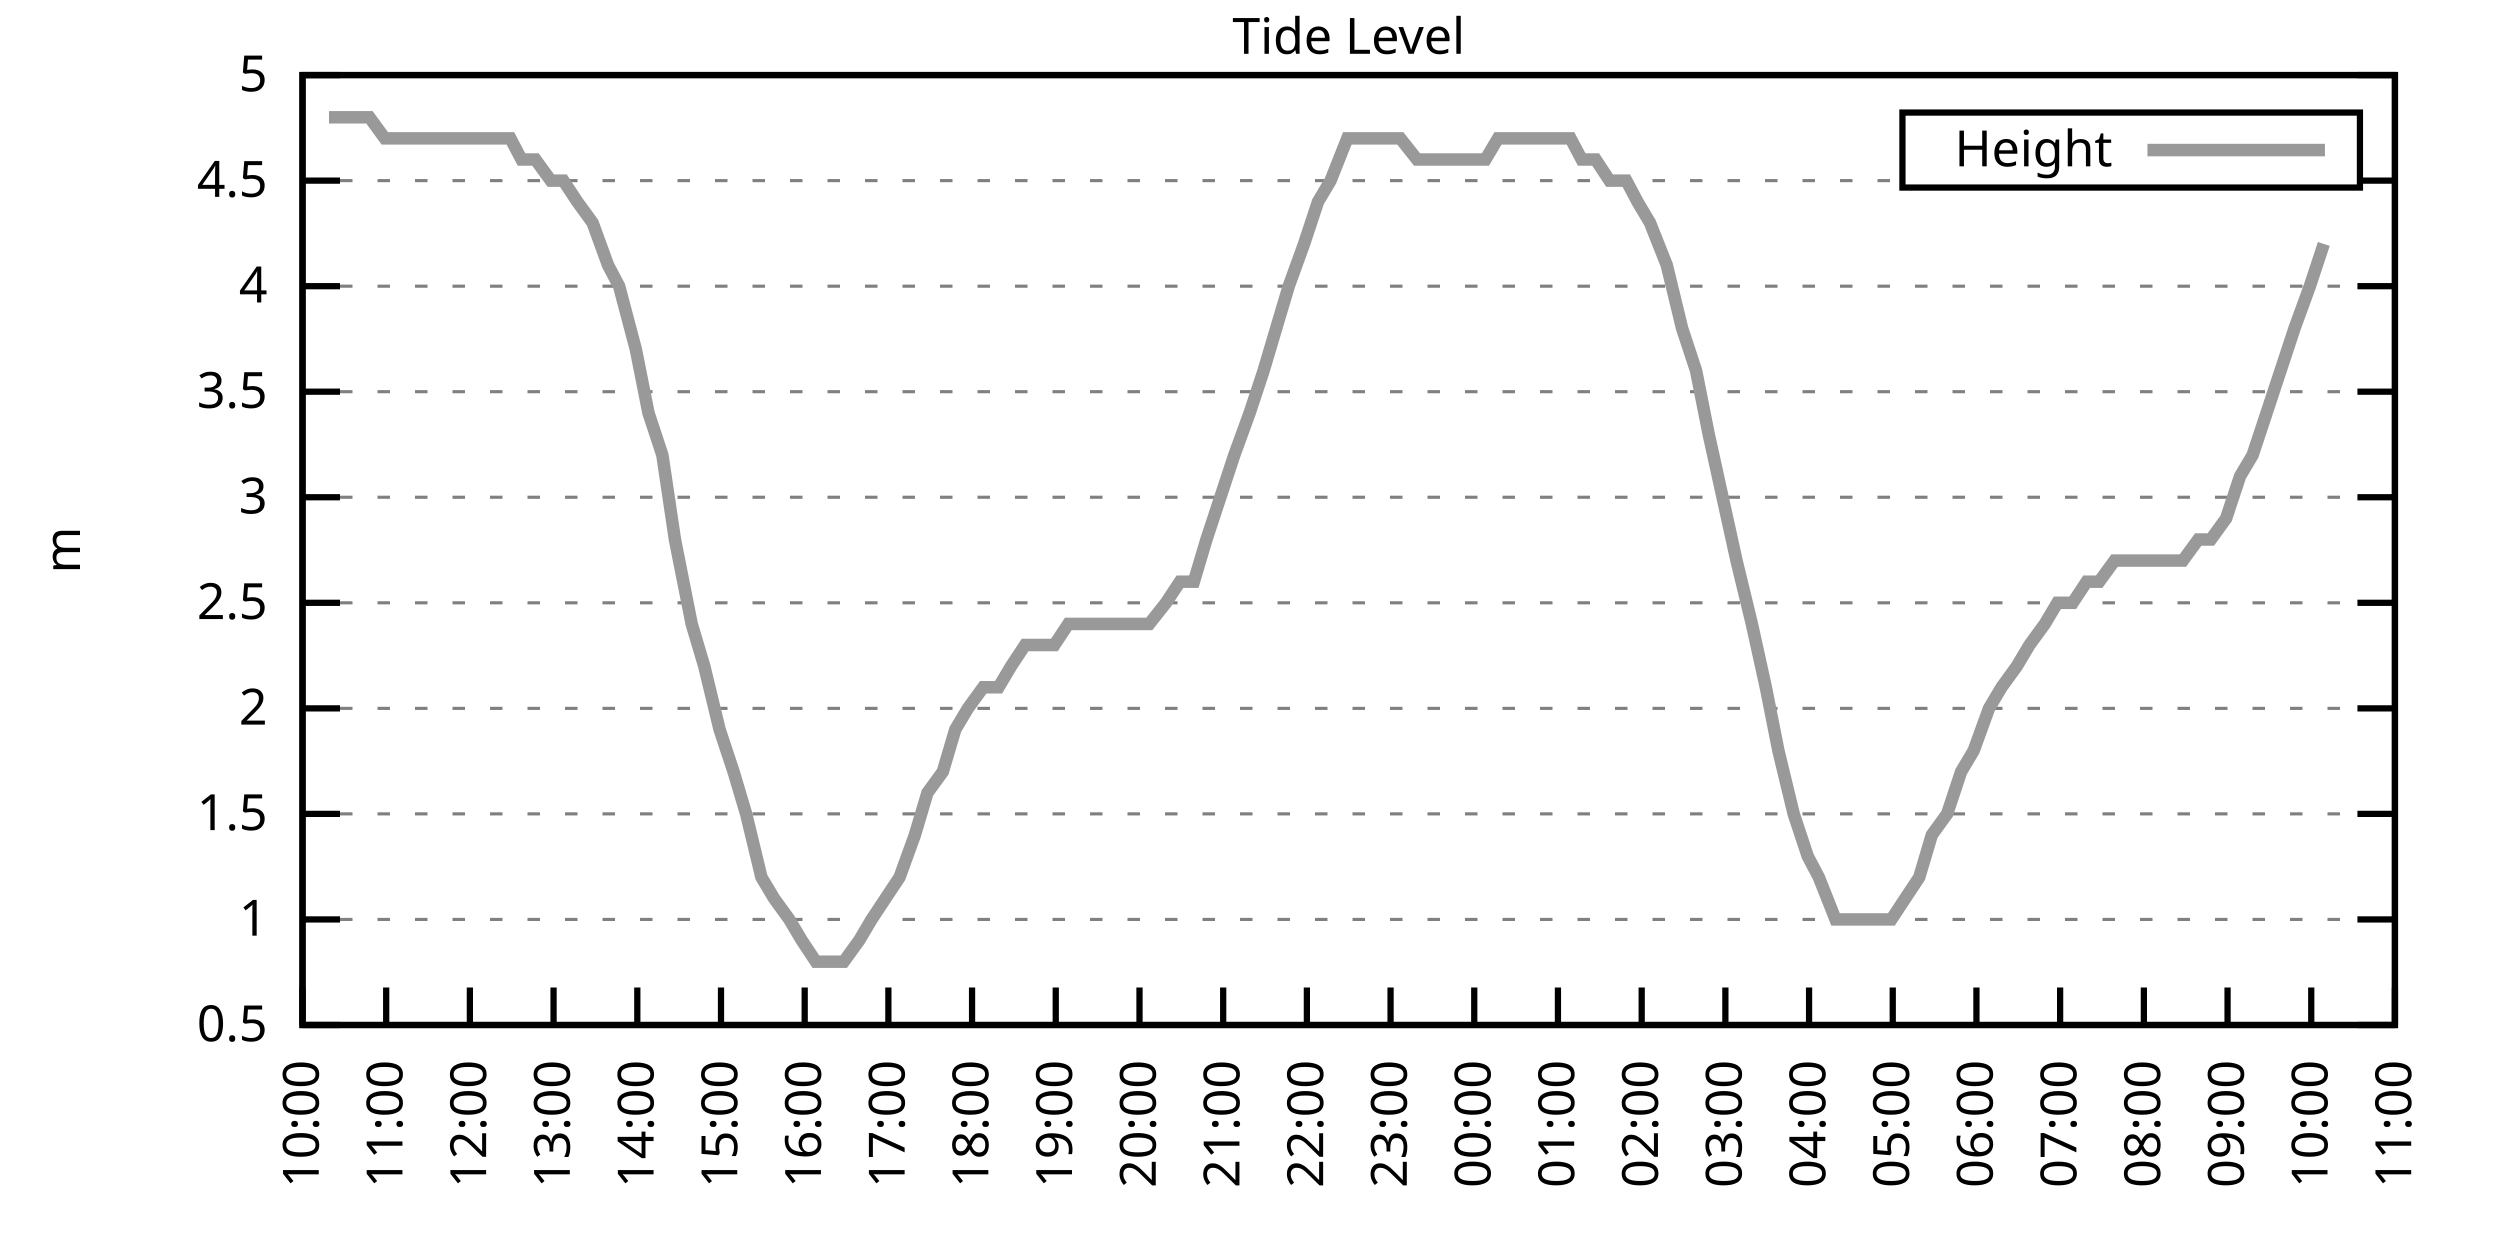
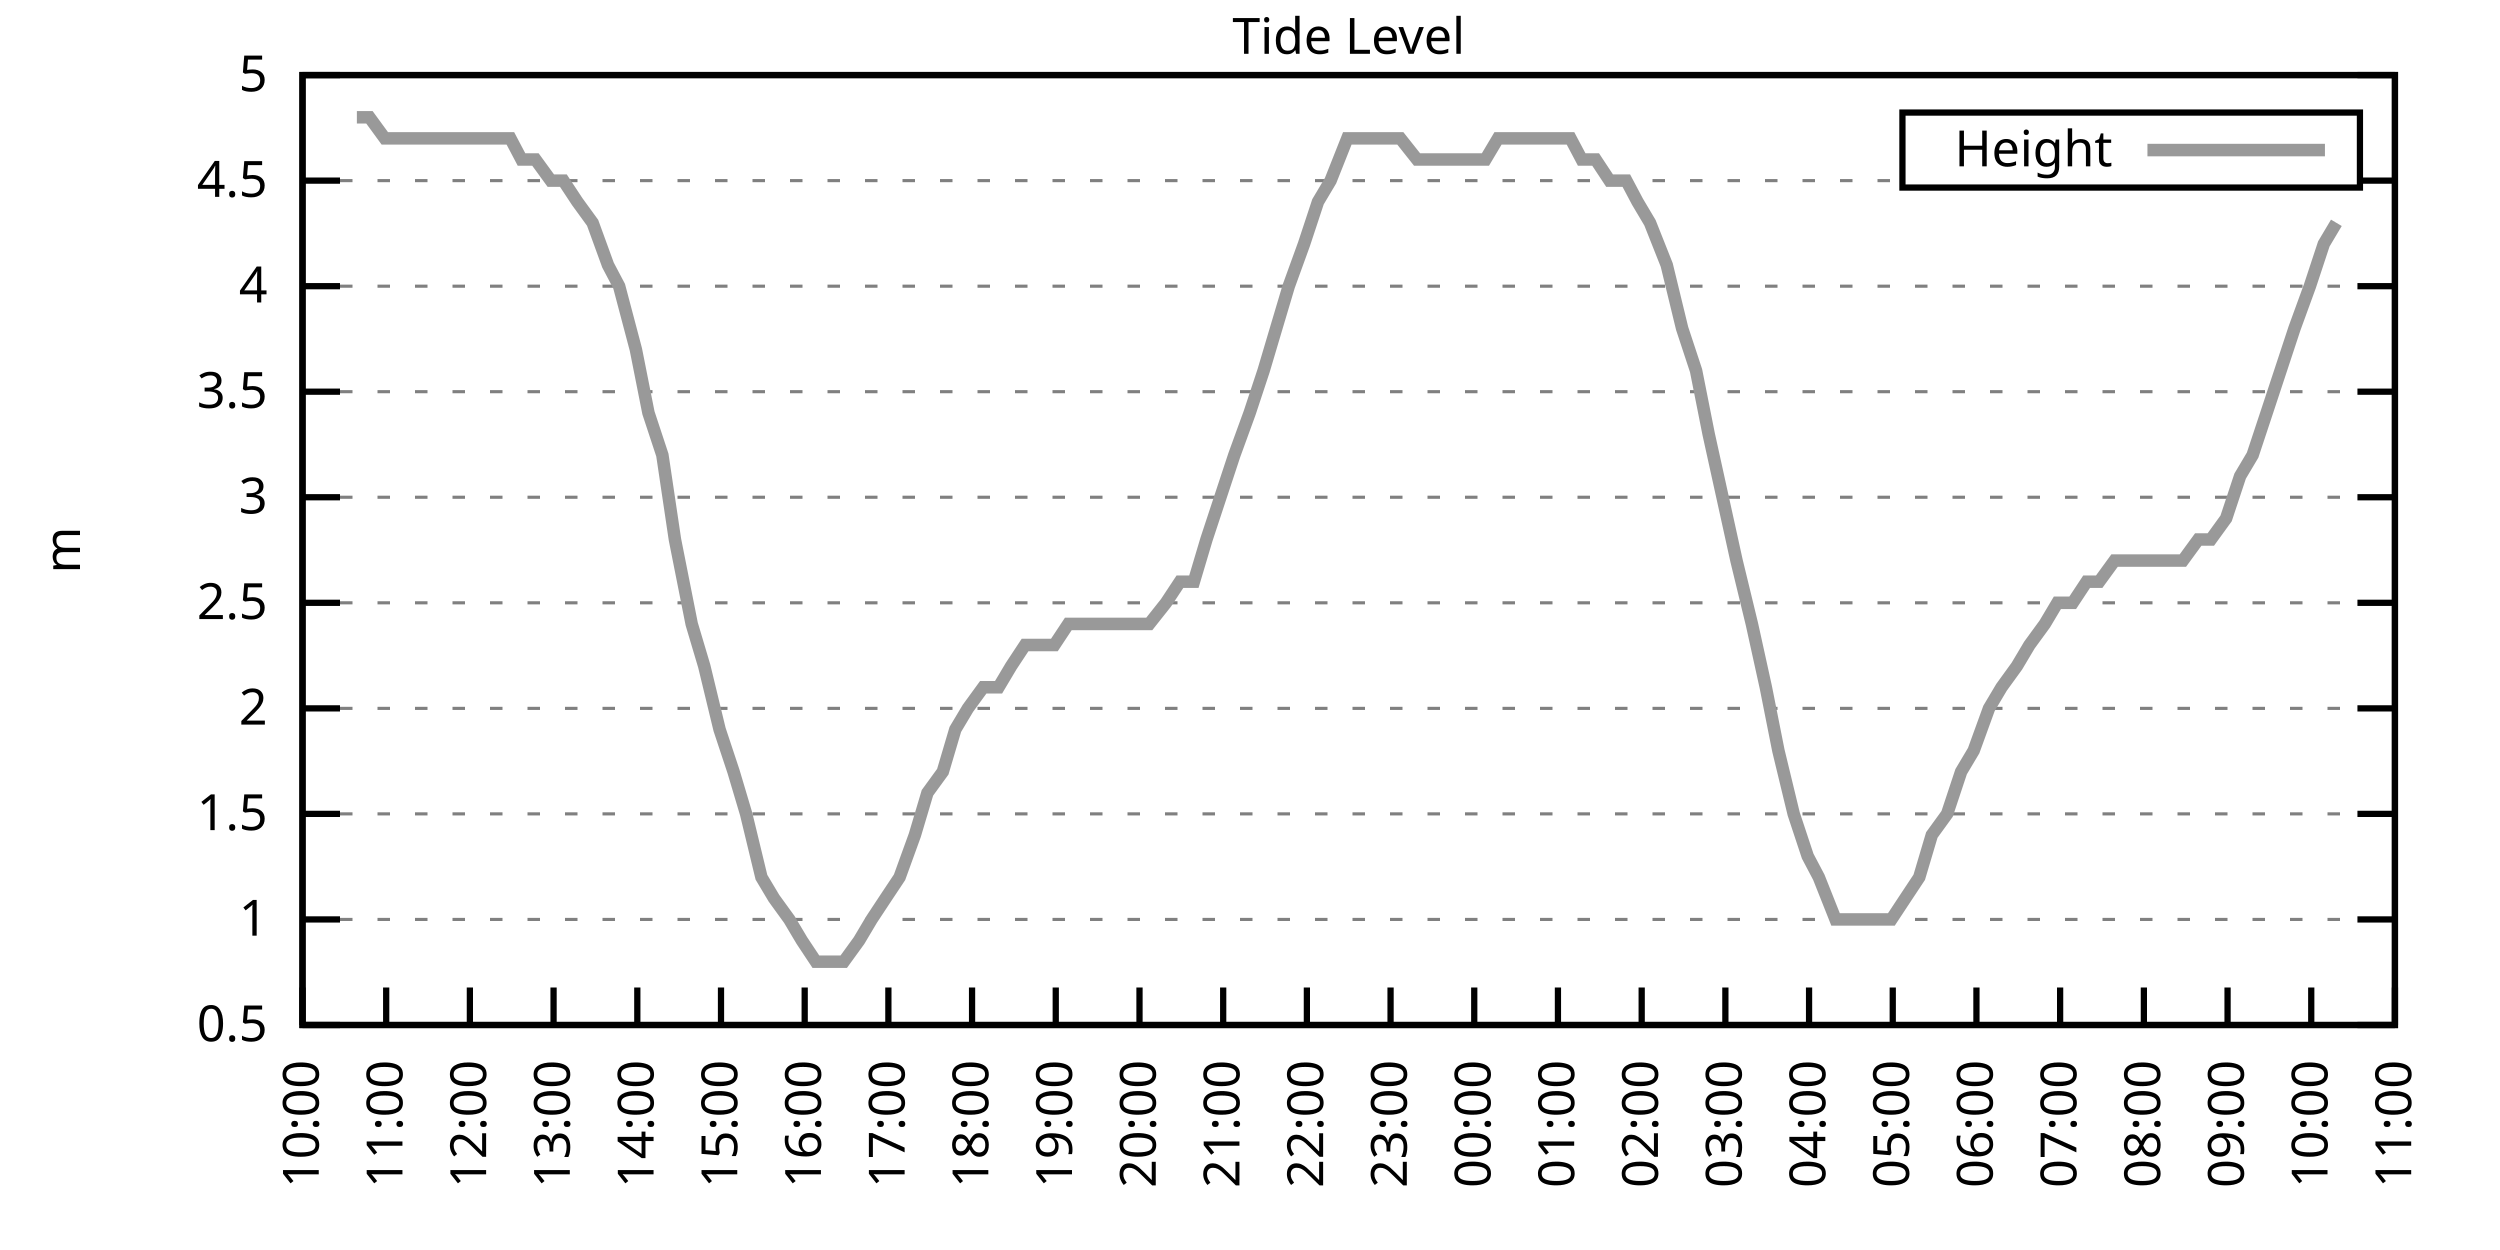
<svg xmlns="http://www.w3.org/2000/svg" xmlns:xlink="http://www.w3.org/1999/xlink" width="400" height="200" viewBox="0 0 400 200">
  <g id="gnuplot_canvas">
    <rect x="0" y="0" width="400" height="200" fill="none" />
    <defs>
      <circle id="gpDot" r="0.5" stroke-width="0.5" stroke="currentColor" />
      <path id="gpPt0" stroke-width="0.333" stroke="currentColor" d="M-1,0 h2 M0,-1 v2" />
      <path id="gpPt1" stroke-width="0.333" stroke="currentColor" d="M-1,-1 L1,1 M1,-1 L-1,1" />
      <path id="gpPt2" stroke-width="0.333" stroke="currentColor" d="M-1,0 L1,0 M0,-1 L0,1 M-1,-1 L1,1 M-1,1 L1,-1" />
      <rect id="gpPt3" stroke-width="0.333" stroke="currentColor" x="-1" y="-1" width="2" height="2" />
      <rect id="gpPt4" stroke-width="0.333" stroke="currentColor" fill="currentColor" x="-1" y="-1" width="2" height="2" />
      <circle id="gpPt5" stroke-width="0.333" stroke="currentColor" cx="0" cy="0" r="1" />
      <use xlink:href="#gpPt5" id="gpPt6" fill="currentColor" stroke="none" />
      <path id="gpPt7" stroke-width="0.333" stroke="currentColor" d="M0,-1.33 L-1.33,0.67 L1.33,0.67 z" />
      <use xlink:href="#gpPt7" id="gpPt8" fill="currentColor" stroke="none" />
      <use xlink:href="#gpPt7" id="gpPt9" stroke="currentColor" transform="rotate(180)" />
      <use xlink:href="#gpPt9" id="gpPt10" fill="currentColor" stroke="none" />
      <use xlink:href="#gpPt3" id="gpPt11" stroke="currentColor" transform="rotate(45)" />
      <use xlink:href="#gpPt11" id="gpPt12" fill="currentColor" stroke="none" />
      <path id="gpPt13" stroke-width="0.333" stroke="currentColor" d="M0,1.330 L1.265,0.411 L0.782,-1.067 L-0.782,-1.076 L-1.265,0.411 z" />
      <use xlink:href="#gpPt13" id="gpPt14" fill="currentColor" stroke="none" />
      <filter id="textbox" filterUnits="objectBoundingBox" x="0" y="0" height="1" width="1">
        <feFlood flood-color="white" flood-opacity="1" result="bgnd" />
        <feComposite in="SourceGraphic" in2="bgnd" operator="atop" />
      </filter>
      <filter id="greybox" filterUnits="objectBoundingBox" x="0" y="0" height="1" width="1">
        <feFlood flood-color="lightgrey" flood-opacity="1" result="grey" />
        <feComposite in="SourceGraphic" in2="grey" operator="atop" />
      </filter>
    </defs>
    <g fill="none" color="white" stroke="currentColor" stroke-width="1.00" stroke-linecap="butt" stroke-linejoin="miter">
</g>
    <g fill="none" color="black" stroke="currentColor" stroke-width="1.00" stroke-linecap="butt" stroke-linejoin="miter">
      <g stroke="none" shape-rendering="crispEdges">
        <polygon fill="rgb(255, 255, 255)" points="48.40,164.00 383.18,164.00 383.18,12.02 48.40,12.02 " />
      </g>
    </g>
    <g fill="none" color="black" stroke="currentColor" stroke-width="1.00" stroke-linecap="butt" stroke-linejoin="miter">
</g>
    <g fill="none" color="black" stroke="black" stroke-width="0.50" stroke-linecap="butt" stroke-linejoin="miter">
</g>
    <g fill="none" color="gray" stroke="currentColor" stroke-width="0.50" stroke-linecap="butt" stroke-linejoin="miter">
      <path stroke="gray" stroke-dasharray="2,4" class="gridline" d="M48.40,164.00 L383.19,164.00  " />
    </g>
    <g fill="none" color="gray" stroke="gray" stroke-width="1.00" stroke-linecap="butt" stroke-linejoin="miter">
</g>
    <g fill="none" color="black" stroke="currentColor" stroke-width="1.00" stroke-linecap="butt" stroke-linejoin="miter">
      <path stroke="black" d="M48.40,164.00 L54.40,164.00 M383.19,164.00 L377.19,164.00  " />
      <g transform="translate(42.80,166.60)" stroke="none" fill="black" font-family="Sans" font-size="8.00" text-anchor="end">
        <text>
          <tspan font-family="Sans"> 0.5</tspan>
        </text>
      </g>
    </g>
    <g fill="none" color="black" stroke="currentColor" stroke-width="1.00" stroke-linecap="butt" stroke-linejoin="miter">
</g>
    <g fill="none" color="black" stroke="black" stroke-width="0.50" stroke-linecap="butt" stroke-linejoin="miter">
</g>
    <g fill="none" color="gray" stroke="currentColor" stroke-width="0.50" stroke-linecap="butt" stroke-linejoin="miter">
      <path stroke="gray" stroke-dasharray="2,4" class="gridline" d="M48.40,147.11 L383.19,147.11  " />
    </g>
    <g fill="none" color="gray" stroke="gray" stroke-width="1.00" stroke-linecap="butt" stroke-linejoin="miter">
</g>
    <g fill="none" color="black" stroke="currentColor" stroke-width="1.00" stroke-linecap="butt" stroke-linejoin="miter">
      <path stroke="black" d="M48.40,147.11 L54.40,147.11 M383.19,147.11 L377.19,147.11  " />
      <g transform="translate(42.80,149.71)" stroke="none" fill="black" font-family="Sans" font-size="8.00" text-anchor="end">
        <text>
          <tspan font-family="Sans"> 1</tspan>
        </text>
      </g>
    </g>
    <g fill="none" color="black" stroke="currentColor" stroke-width="1.00" stroke-linecap="butt" stroke-linejoin="miter">
</g>
    <g fill="none" color="black" stroke="black" stroke-width="0.50" stroke-linecap="butt" stroke-linejoin="miter">
</g>
    <g fill="none" color="gray" stroke="currentColor" stroke-width="0.50" stroke-linecap="butt" stroke-linejoin="miter">
      <path stroke="gray" stroke-dasharray="2,4" class="gridline" d="M48.40,130.22 L383.19,130.22  " />
    </g>
    <g fill="none" color="gray" stroke="gray" stroke-width="1.00" stroke-linecap="butt" stroke-linejoin="miter">
</g>
    <g fill="none" color="black" stroke="currentColor" stroke-width="1.00" stroke-linecap="butt" stroke-linejoin="miter">
      <path stroke="black" d="M48.40,130.22 L54.40,130.22 M383.19,130.22 L377.19,130.22  " />
      <g transform="translate(42.80,132.82)" stroke="none" fill="black" font-family="Sans" font-size="8.00" text-anchor="end">
        <text>
          <tspan font-family="Sans"> 1.5</tspan>
        </text>
      </g>
    </g>
    <g fill="none" color="black" stroke="currentColor" stroke-width="1.00" stroke-linecap="butt" stroke-linejoin="miter">
</g>
    <g fill="none" color="black" stroke="black" stroke-width="0.50" stroke-linecap="butt" stroke-linejoin="miter">
</g>
    <g fill="none" color="gray" stroke="currentColor" stroke-width="0.50" stroke-linecap="butt" stroke-linejoin="miter">
      <path stroke="gray" stroke-dasharray="2,4" class="gridline" d="M48.40,113.34 L383.19,113.34  " />
    </g>
    <g fill="none" color="gray" stroke="gray" stroke-width="1.00" stroke-linecap="butt" stroke-linejoin="miter">
</g>
    <g fill="none" color="black" stroke="currentColor" stroke-width="1.00" stroke-linecap="butt" stroke-linejoin="miter">
      <path stroke="black" d="M48.40,113.34 L54.40,113.34 M383.19,113.34 L377.19,113.34  " />
      <g transform="translate(42.80,115.94)" stroke="none" fill="black" font-family="Sans" font-size="8.00" text-anchor="end">
        <text>
          <tspan font-family="Sans"> 2</tspan>
        </text>
      </g>
    </g>
    <g fill="none" color="black" stroke="currentColor" stroke-width="1.00" stroke-linecap="butt" stroke-linejoin="miter">
</g>
    <g fill="none" color="black" stroke="black" stroke-width="0.50" stroke-linecap="butt" stroke-linejoin="miter">
</g>
    <g fill="none" color="gray" stroke="currentColor" stroke-width="0.50" stroke-linecap="butt" stroke-linejoin="miter">
      <path stroke="gray" stroke-dasharray="2,4" class="gridline" d="M48.40,96.45 L383.19,96.45  " />
    </g>
    <g fill="none" color="gray" stroke="gray" stroke-width="1.00" stroke-linecap="butt" stroke-linejoin="miter">
</g>
    <g fill="none" color="black" stroke="currentColor" stroke-width="1.00" stroke-linecap="butt" stroke-linejoin="miter">
      <path stroke="black" d="M48.40,96.45 L54.40,96.45 M383.19,96.45 L377.19,96.45  " />
      <g transform="translate(42.80,99.05)" stroke="none" fill="black" font-family="Sans" font-size="8.00" text-anchor="end">
        <text>
          <tspan font-family="Sans"> 2.5</tspan>
        </text>
      </g>
    </g>
    <g fill="none" color="black" stroke="currentColor" stroke-width="1.00" stroke-linecap="butt" stroke-linejoin="miter">
</g>
    <g fill="none" color="black" stroke="black" stroke-width="0.50" stroke-linecap="butt" stroke-linejoin="miter">
</g>
    <g fill="none" color="gray" stroke="currentColor" stroke-width="0.50" stroke-linecap="butt" stroke-linejoin="miter">
      <path stroke="gray" stroke-dasharray="2,4" class="gridline" d="M48.40,79.56 L383.19,79.56  " />
    </g>
    <g fill="none" color="gray" stroke="gray" stroke-width="1.00" stroke-linecap="butt" stroke-linejoin="miter">
</g>
    <g fill="none" color="black" stroke="currentColor" stroke-width="1.00" stroke-linecap="butt" stroke-linejoin="miter">
      <path stroke="black" d="M48.40,79.56 L54.40,79.56 M383.19,79.56 L377.19,79.56  " />
      <g transform="translate(42.80,82.16)" stroke="none" fill="black" font-family="Sans" font-size="8.00" text-anchor="end">
        <text>
          <tspan font-family="Sans"> 3</tspan>
        </text>
      </g>
    </g>
    <g fill="none" color="black" stroke="currentColor" stroke-width="1.00" stroke-linecap="butt" stroke-linejoin="miter">
</g>
    <g fill="none" color="black" stroke="black" stroke-width="0.50" stroke-linecap="butt" stroke-linejoin="miter">
</g>
    <g fill="none" color="gray" stroke="currentColor" stroke-width="0.50" stroke-linecap="butt" stroke-linejoin="miter">
      <path stroke="gray" stroke-dasharray="2,4" class="gridline" d="M48.40,62.67 L383.19,62.67  " />
    </g>
    <g fill="none" color="gray" stroke="gray" stroke-width="1.00" stroke-linecap="butt" stroke-linejoin="miter">
</g>
    <g fill="none" color="black" stroke="currentColor" stroke-width="1.00" stroke-linecap="butt" stroke-linejoin="miter">
      <path stroke="black" d="M48.40,62.67 L54.40,62.67 M383.19,62.67 L377.19,62.67  " />
      <g transform="translate(42.80,65.27)" stroke="none" fill="black" font-family="Sans" font-size="8.00" text-anchor="end">
        <text>
          <tspan font-family="Sans"> 3.5</tspan>
        </text>
      </g>
    </g>
    <g fill="none" color="black" stroke="currentColor" stroke-width="1.00" stroke-linecap="butt" stroke-linejoin="miter">
</g>
    <g fill="none" color="black" stroke="black" stroke-width="0.50" stroke-linecap="butt" stroke-linejoin="miter">
</g>
    <g fill="none" color="gray" stroke="currentColor" stroke-width="0.50" stroke-linecap="butt" stroke-linejoin="miter">
      <path stroke="gray" stroke-dasharray="2,4" class="gridline" d="M48.40,45.79 L383.19,45.79  " />
    </g>
    <g fill="none" color="gray" stroke="gray" stroke-width="1.00" stroke-linecap="butt" stroke-linejoin="miter">
</g>
    <g fill="none" color="black" stroke="currentColor" stroke-width="1.00" stroke-linecap="butt" stroke-linejoin="miter">
      <path stroke="black" d="M48.40,45.79 L54.40,45.79 M383.19,45.79 L377.19,45.79  " />
      <g transform="translate(42.80,48.39)" stroke="none" fill="black" font-family="Sans" font-size="8.00" text-anchor="end">
        <text>
          <tspan font-family="Sans"> 4</tspan>
        </text>
      </g>
    </g>
    <g fill="none" color="black" stroke="currentColor" stroke-width="1.00" stroke-linecap="butt" stroke-linejoin="miter">
</g>
    <g fill="none" color="black" stroke="black" stroke-width="0.50" stroke-linecap="butt" stroke-linejoin="miter">
</g>
    <g fill="none" color="gray" stroke="currentColor" stroke-width="0.50" stroke-linecap="butt" stroke-linejoin="miter">
      <path stroke="gray" stroke-dasharray="2,4" class="gridline" d="M48.40,28.90 L304.39,28.90 M377.59,28.90 L383.19,28.90  " />
    </g>
    <g fill="none" color="gray" stroke="gray" stroke-width="1.00" stroke-linecap="butt" stroke-linejoin="miter">
</g>
    <g fill="none" color="black" stroke="currentColor" stroke-width="1.00" stroke-linecap="butt" stroke-linejoin="miter">
      <path stroke="black" d="M48.40,28.90 L54.40,28.90 M383.19,28.90 L377.19,28.90  " />
      <g transform="translate(42.80,31.50)" stroke="none" fill="black" font-family="Sans" font-size="8.00" text-anchor="end">
        <text>
          <tspan font-family="Sans"> 4.5</tspan>
        </text>
      </g>
    </g>
    <g fill="none" color="black" stroke="currentColor" stroke-width="1.00" stroke-linecap="butt" stroke-linejoin="miter">
</g>
    <g fill="none" color="black" stroke="black" stroke-width="0.50" stroke-linecap="butt" stroke-linejoin="miter">
</g>
    <g fill="none" color="gray" stroke="currentColor" stroke-width="0.50" stroke-linecap="butt" stroke-linejoin="miter">
      <path stroke="gray" stroke-dasharray="2,4" class="gridline" d="M48.40,12.01 L383.19,12.01  " />
    </g>
    <g fill="none" color="gray" stroke="gray" stroke-width="1.00" stroke-linecap="butt" stroke-linejoin="miter">
</g>
    <g fill="none" color="black" stroke="currentColor" stroke-width="1.00" stroke-linecap="butt" stroke-linejoin="miter">
      <path stroke="black" d="M48.40,12.01 L54.40,12.01 M383.19,12.01 L377.19,12.01  " />
      <g transform="translate(42.80,14.61)" stroke="none" fill="black" font-family="Sans" font-size="8.00" text-anchor="end">
        <text>
          <tspan font-family="Sans"> 5</tspan>
        </text>
      </g>
    </g>
    <g fill="none" color="black" stroke="currentColor" stroke-width="1.00" stroke-linecap="butt" stroke-linejoin="miter">
      <path stroke="black" d="M48.40,164.00 L48.40,158.00  " />
      <g transform="translate(51.00,169.60) rotate(270.00)" stroke="none" fill="black" font-family="Sans" font-size="8.00" text-anchor="end">
        <text>
          <tspan font-family="Sans">10:00</tspan>
        </text>
      </g>
    </g>
    <g fill="none" color="black" stroke="currentColor" stroke-width="1.00" stroke-linecap="butt" stroke-linejoin="miter">
      <path stroke="black" d="M61.79,164.00 L61.79,158.00  " />
      <g transform="translate(64.39,169.60) rotate(270.00)" stroke="none" fill="black" font-family="Sans" font-size="8.00" text-anchor="end">
        <text>
          <tspan font-family="Sans">11:00</tspan>
        </text>
      </g>
    </g>
    <g fill="none" color="black" stroke="currentColor" stroke-width="1.00" stroke-linecap="butt" stroke-linejoin="miter">
      <path stroke="black" d="M75.18,164.00 L75.18,158.00  " />
      <g transform="translate(77.78,169.60) rotate(270.00)" stroke="none" fill="black" font-family="Sans" font-size="8.00" text-anchor="end">
        <text>
          <tspan font-family="Sans">12:00</tspan>
        </text>
      </g>
    </g>
    <g fill="none" color="black" stroke="currentColor" stroke-width="1.00" stroke-linecap="butt" stroke-linejoin="miter">
      <path stroke="black" d="M88.57,164.00 L88.57,158.00  " />
      <g transform="translate(91.17,169.60) rotate(270.00)" stroke="none" fill="black" font-family="Sans" font-size="8.00" text-anchor="end">
        <text>
          <tspan font-family="Sans">13:00</tspan>
        </text>
      </g>
    </g>
    <g fill="none" color="black" stroke="currentColor" stroke-width="1.00" stroke-linecap="butt" stroke-linejoin="miter">
      <path stroke="black" d="M101.97,164.00 L101.97,158.00  " />
      <g transform="translate(104.57,169.60) rotate(270.00)" stroke="none" fill="black" font-family="Sans" font-size="8.00" text-anchor="end">
        <text>
          <tspan font-family="Sans">14:00</tspan>
        </text>
      </g>
    </g>
    <g fill="none" color="black" stroke="currentColor" stroke-width="1.00" stroke-linecap="butt" stroke-linejoin="miter">
      <path stroke="black" d="M115.36,164.00 L115.36,158.00  " />
      <g transform="translate(117.96,169.60) rotate(270.00)" stroke="none" fill="black" font-family="Sans" font-size="8.00" text-anchor="end">
        <text>
          <tspan font-family="Sans">15:00</tspan>
        </text>
      </g>
    </g>
    <g fill="none" color="black" stroke="currentColor" stroke-width="1.00" stroke-linecap="butt" stroke-linejoin="miter">
      <path stroke="black" d="M128.75,164.00 L128.75,158.00  " />
      <g transform="translate(131.35,169.60) rotate(270.00)" stroke="none" fill="black" font-family="Sans" font-size="8.00" text-anchor="end">
        <text>
          <tspan font-family="Sans">16:00</tspan>
        </text>
      </g>
    </g>
    <g fill="none" color="black" stroke="currentColor" stroke-width="1.00" stroke-linecap="butt" stroke-linejoin="miter">
      <path stroke="black" d="M142.14,164.00 L142.14,158.00  " />
      <g transform="translate(144.74,169.60) rotate(270.00)" stroke="none" fill="black" font-family="Sans" font-size="8.00" text-anchor="end">
        <text>
          <tspan font-family="Sans">17:00</tspan>
        </text>
      </g>
    </g>
    <g fill="none" color="black" stroke="currentColor" stroke-width="1.00" stroke-linecap="butt" stroke-linejoin="miter">
      <path stroke="black" d="M155.53,164.00 L155.53,158.00  " />
      <g transform="translate(158.13,169.60) rotate(270.00)" stroke="none" fill="black" font-family="Sans" font-size="8.00" text-anchor="end">
        <text>
          <tspan font-family="Sans">18:00</tspan>
        </text>
      </g>
    </g>
    <g fill="none" color="black" stroke="currentColor" stroke-width="1.00" stroke-linecap="butt" stroke-linejoin="miter">
      <path stroke="black" d="M168.92,164.00 L168.92,158.00  " />
      <g transform="translate(171.52,169.60) rotate(270.00)" stroke="none" fill="black" font-family="Sans" font-size="8.00" text-anchor="end">
        <text>
          <tspan font-family="Sans">19:00</tspan>
        </text>
      </g>
    </g>
    <g fill="none" color="black" stroke="currentColor" stroke-width="1.00" stroke-linecap="butt" stroke-linejoin="miter">
      <path stroke="black" d="M182.32,164.00 L182.32,158.00  " />
      <g transform="translate(184.92,169.60) rotate(270.00)" stroke="none" fill="black" font-family="Sans" font-size="8.00" text-anchor="end">
        <text>
          <tspan font-family="Sans">20:00</tspan>
        </text>
      </g>
    </g>
    <g fill="none" color="black" stroke="currentColor" stroke-width="1.00" stroke-linecap="butt" stroke-linejoin="miter">
      <path stroke="black" d="M195.71,164.00 L195.71,158.00  " />
      <g transform="translate(198.31,169.60) rotate(270.00)" stroke="none" fill="black" font-family="Sans" font-size="8.00" text-anchor="end">
        <text>
          <tspan font-family="Sans">21:00</tspan>
        </text>
      </g>
    </g>
    <g fill="none" color="black" stroke="currentColor" stroke-width="1.00" stroke-linecap="butt" stroke-linejoin="miter">
      <path stroke="black" d="M209.10,164.00 L209.10,158.00  " />
      <g transform="translate(211.70,169.60) rotate(270.00)" stroke="none" fill="black" font-family="Sans" font-size="8.00" text-anchor="end">
        <text>
          <tspan font-family="Sans">22:00</tspan>
        </text>
      </g>
    </g>
    <g fill="none" color="black" stroke="currentColor" stroke-width="1.00" stroke-linecap="butt" stroke-linejoin="miter">
      <path stroke="black" d="M222.49,164.00 L222.49,158.00  " />
      <g transform="translate(225.09,169.60) rotate(270.00)" stroke="none" fill="black" font-family="Sans" font-size="8.00" text-anchor="end">
        <text>
          <tspan font-family="Sans">23:00</tspan>
        </text>
      </g>
    </g>
    <g fill="none" color="black" stroke="currentColor" stroke-width="1.00" stroke-linecap="butt" stroke-linejoin="miter">
      <path stroke="black" d="M235.88,164.00 L235.88,158.00  " />
      <g transform="translate(238.48,169.60) rotate(270.00)" stroke="none" fill="black" font-family="Sans" font-size="8.00" text-anchor="end">
        <text>
          <tspan font-family="Sans">00:00</tspan>
        </text>
      </g>
    </g>
    <g fill="none" color="black" stroke="currentColor" stroke-width="1.00" stroke-linecap="butt" stroke-linejoin="miter">
      <path stroke="black" d="M249.27,164.00 L249.27,158.00  " />
      <g transform="translate(251.87,169.60) rotate(270.00)" stroke="none" fill="black" font-family="Sans" font-size="8.00" text-anchor="end">
        <text>
          <tspan font-family="Sans">01:00</tspan>
        </text>
      </g>
    </g>
    <g fill="none" color="black" stroke="currentColor" stroke-width="1.00" stroke-linecap="butt" stroke-linejoin="miter">
      <path stroke="black" d="M262.67,164.00 L262.67,158.00  " />
      <g transform="translate(265.27,169.60) rotate(270.00)" stroke="none" fill="black" font-family="Sans" font-size="8.00" text-anchor="end">
        <text>
          <tspan font-family="Sans">02:00</tspan>
        </text>
      </g>
    </g>
    <g fill="none" color="black" stroke="currentColor" stroke-width="1.00" stroke-linecap="butt" stroke-linejoin="miter">
      <path stroke="black" d="M276.06,164.00 L276.06,158.00  " />
      <g transform="translate(278.66,169.60) rotate(270.00)" stroke="none" fill="black" font-family="Sans" font-size="8.00" text-anchor="end">
        <text>
          <tspan font-family="Sans">03:00</tspan>
        </text>
      </g>
    </g>
    <g fill="none" color="black" stroke="currentColor" stroke-width="1.00" stroke-linecap="butt" stroke-linejoin="miter">
      <path stroke="black" d="M289.45,164.00 L289.45,158.00  " />
      <g transform="translate(292.05,169.60) rotate(270.00)" stroke="none" fill="black" font-family="Sans" font-size="8.00" text-anchor="end">
        <text>
          <tspan font-family="Sans">04:00</tspan>
        </text>
      </g>
    </g>
    <g fill="none" color="black" stroke="currentColor" stroke-width="1.00" stroke-linecap="butt" stroke-linejoin="miter">
      <path stroke="black" d="M302.84,164.00 L302.84,158.00  " />
      <g transform="translate(305.44,169.60) rotate(270.00)" stroke="none" fill="black" font-family="Sans" font-size="8.00" text-anchor="end">
        <text>
          <tspan font-family="Sans">05:00</tspan>
        </text>
      </g>
    </g>
    <g fill="none" color="black" stroke="currentColor" stroke-width="1.00" stroke-linecap="butt" stroke-linejoin="miter">
      <path stroke="black" d="M316.23,164.00 L316.23,158.00  " />
      <g transform="translate(318.83,169.60) rotate(270.00)" stroke="none" fill="black" font-family="Sans" font-size="8.00" text-anchor="end">
        <text>
          <tspan font-family="Sans">06:00</tspan>
        </text>
      </g>
    </g>
    <g fill="none" color="black" stroke="currentColor" stroke-width="1.00" stroke-linecap="butt" stroke-linejoin="miter">
      <path stroke="black" d="M329.62,164.00 L329.62,158.00  " />
      <g transform="translate(332.22,169.60) rotate(270.00)" stroke="none" fill="black" font-family="Sans" font-size="8.00" text-anchor="end">
        <text>
          <tspan font-family="Sans">07:00</tspan>
        </text>
      </g>
    </g>
    <g fill="none" color="black" stroke="currentColor" stroke-width="1.00" stroke-linecap="butt" stroke-linejoin="miter">
      <path stroke="black" d="M343.02,164.00 L343.02,158.00  " />
      <g transform="translate(345.62,169.60) rotate(270.00)" stroke="none" fill="black" font-family="Sans" font-size="8.00" text-anchor="end">
        <text>
          <tspan font-family="Sans">08:00</tspan>
        </text>
      </g>
    </g>
    <g fill="none" color="black" stroke="currentColor" stroke-width="1.00" stroke-linecap="butt" stroke-linejoin="miter">
      <path stroke="black" d="M356.41,164.00 L356.41,158.00  " />
      <g transform="translate(359.01,169.60) rotate(270.00)" stroke="none" fill="black" font-family="Sans" font-size="8.00" text-anchor="end">
        <text>
          <tspan font-family="Sans">09:00</tspan>
        </text>
      </g>
    </g>
    <g fill="none" color="black" stroke="currentColor" stroke-width="1.00" stroke-linecap="butt" stroke-linejoin="miter">
      <path stroke="black" d="M369.80,164.00 L369.80,158.00  " />
      <g transform="translate(372.40,169.60) rotate(270.00)" stroke="none" fill="black" font-family="Sans" font-size="8.00" text-anchor="end">
        <text>
          <tspan font-family="Sans">10:00</tspan>
        </text>
      </g>
    </g>
    <g fill="none" color="black" stroke="currentColor" stroke-width="1.00" stroke-linecap="butt" stroke-linejoin="miter">
      <path stroke="black" d="M383.19,164.00 L383.19,158.00  " />
      <g transform="translate(385.79,169.60) rotate(270.00)" stroke="none" fill="black" font-family="Sans" font-size="8.00" text-anchor="end">
        <text>
          <tspan font-family="Sans">11:00</tspan>
        </text>
      </g>
    </g>
    <g fill="none" color="black" stroke="currentColor" stroke-width="1.00" stroke-linecap="butt" stroke-linejoin="miter">
</g>
    <g fill="none" color="black" stroke="currentColor" stroke-width="1.00" stroke-linecap="butt" stroke-linejoin="miter">
      <path stroke="black" d="M48.40,12.01 L48.40,164.00 L383.19,164.00 L383.19,12.01 L48.40,12.01 Z  " />
    </g>
    <g fill="none" color="black" stroke="currentColor" stroke-width="1.00" stroke-linecap="butt" stroke-linejoin="miter">
</g>
    <g fill="none" color="black" stroke="currentColor" stroke-width="1.00" stroke-linecap="butt" stroke-linejoin="miter">
      <path stroke="black" d="M304.39,30.01 L304.39,18.01 L377.59,18.01 L377.59,30.01 L304.39,30.01 Z  " />
    </g>
    <g id="Tide_level_plot_1">
      <g fill="none" color="white" stroke="black" stroke-width="2.00" stroke-linecap="butt" stroke-linejoin="miter">
</g>
      <g fill="none" color="black" stroke="currentColor" stroke-width="2.00" stroke-linecap="butt" stroke-linejoin="miter">
        <g transform="translate(337.99,26.61)" stroke="none" fill="black" font-family="Sans" font-size="8.00" text-anchor="end">
          <text>
            <tspan font-family="Sans">Height</tspan>
          </text>
        </g>
      </g>
      <g fill="none" color="black" stroke="currentColor" stroke-width="2.00" stroke-linecap="butt" stroke-linejoin="miter">
-         <path stroke="rgb(153, 153, 153)" d="M343.59,24.01 L371.99,24.01 M52.64,18.77 L54.65,18.77 L57.10,18.77 L59.11,18.77 L61.57,22.14 L63.58,22.14   L65.81,22.14 L68.26,22.14 L70.27,22.14 L72.50,22.14 L74.74,22.14 L76.97,22.14 L78.98,22.14 L81.66,22.14   L83.44,25.52 L85.67,25.52 L88.13,28.90 L90.14,28.90 L92.37,32.28 L94.82,35.65 L97.28,42.41 L99.06,45.79   L101.74,55.92 L103.75,66.05 L105.98,72.81 L107.99,86.32 L110.67,99.83 L112.68,106.58 L115.13,116.71 L117.37,123.47   L119.38,130.22 L121.83,140.36 L123.84,143.73 L126.29,147.11 L128.30,150.49 L130.54,153.87 L132.99,153.87 L135.00,153.87   L137.45,150.49 L139.46,147.11 L141.69,143.73 L143.93,140.36 L146.38,133.60 L148.39,126.85 L150.85,123.47 L152.85,116.71   L154.86,113.34 L157.32,109.96 L159.77,109.96 L161.78,106.58 L164.01,103.20 L166.25,103.20 L168.70,103.20 L170.93,99.83   L172.94,99.83 L175.40,99.83 L177.18,99.83 L179.86,99.83 L181.65,99.83 L183.88,99.83 L186.56,96.45 L188.79,93.07   L191.02,93.07 L193.03,86.32 L195.26,79.56 L197.49,72.81 L199.95,66.05 L202.18,59.30 L204.19,52.54 L206.20,45.79   L208.65,39.03 L210.88,32.28 L212.89,28.90 L215.57,22.14 L217.58,22.14 L220.04,22.14 L222.04,22.14 L224.05,22.14   L226.73,25.52 L228.74,25.52 L230.75,25.52 L233.43,25.52 L235.44,25.52 L237.67,25.52 L239.68,22.14 L242.13,22.14   L244.59,22.14 L246.37,22.14 L249.05,22.14 L251.28,22.14 L253.07,25.52 L255.30,25.52 L257.53,28.90 L260.21,28.90   L262.00,32.28 L264.00,35.65 L266.68,42.41 L269.14,52.54 L271.37,59.30 L273.38,69.43 L275.61,79.56 L277.84,89.69   L280.30,99.83 L282.53,109.96 L284.54,120.09 L286.99,130.22 L289.23,136.98 L291.01,140.36 L293.69,147.11 L295.92,147.11   L297.93,147.11 L300.39,147.11 L302.62,147.11 L304.85,143.73 L307.08,140.36 L309.09,133.60 L311.54,130.22 L313.78,123.47   L315.79,120.09 L318.24,113.34 L320.25,109.96 L322.70,106.58 L324.71,103.20 L327.17,99.83 L329.18,96.45 L331.63,96.45   L333.86,93.07 L335.87,93.07 L338.33,89.69 L340.56,89.69 L342.57,89.69 L345.02,89.69 L347.03,89.69 L349.26,89.69   L351.72,86.32 L353.73,86.32 L356.18,82.94 L358.42,76.18 L360.42,72.81 L362.66,66.05 L364.89,59.30 L367.12,52.54   L369.58,45.79 L371.81,39.03  " />
+         <path stroke="rgb(153, 153, 153)" d="M343.59,24.01 L371.99,24.01 M57.10,18.77 L59.11,18.77 L61.57,22.14 L63.58,22.14 L65.81,22.14 L68.26,22.14   L70.27,22.14 L72.50,22.14 L74.74,22.14 L76.97,22.14 L78.98,22.14 L81.66,22.14 L83.44,25.52 L85.67,25.52   L88.13,28.90 L90.14,28.90 L92.37,32.28 L94.82,35.65 L97.28,42.41 L99.06,45.79 L101.74,55.92 L103.75,66.05   L105.98,72.81 L107.99,86.32 L110.67,99.83 L112.68,106.58 L115.13,116.71 L117.37,123.47 L119.38,130.22 L121.83,140.36   L123.84,143.73 L126.29,147.11 L128.30,150.49 L130.54,153.87 L132.99,153.87 L135.00,153.87 L137.45,150.49 L139.46,147.11   L141.69,143.73 L143.93,140.36 L146.38,133.60 L148.39,126.85 L150.85,123.47 L152.85,116.71 L154.86,113.34 L157.32,109.96   L159.77,109.96 L161.78,106.58 L164.01,103.20 L166.25,103.20 L168.70,103.20 L170.93,99.83 L172.94,99.83 L175.40,99.83   L177.18,99.83 L179.86,99.83 L181.65,99.83 L183.88,99.83 L186.56,96.45 L188.79,93.07 L191.02,93.07 L193.03,86.32   L195.26,79.56 L197.49,72.81 L199.95,66.05 L202.18,59.30 L204.19,52.54 L206.20,45.79 L208.65,39.03 L210.88,32.28   L212.89,28.90 L215.57,22.14 L217.58,22.14 L220.04,22.14 L222.04,22.14 L224.05,22.14 L226.73,25.52 L228.74,25.52   L230.75,25.52 L233.43,25.52 L235.44,25.52 L237.67,25.52 L239.68,22.14 L242.13,22.14 L244.59,22.14 L246.37,22.14   L249.05,22.14 L251.28,22.14 L253.07,25.52 L255.30,25.52 L257.53,28.90 L260.21,28.90 L262.00,32.28 L264.00,35.65   L266.68,42.41 L269.14,52.54 L271.37,59.30 L273.38,69.43 L275.61,79.56 L277.84,89.69 L280.30,99.83 L282.53,109.96   L284.54,120.09 L286.99,130.22 L289.23,136.98 L291.01,140.36 L293.69,147.11 L295.92,147.11 L297.93,147.11 L300.39,147.11   L302.62,147.11 L304.85,143.73 L307.08,140.36 L309.09,133.60 L311.54,130.22 L313.78,123.47 L315.79,120.09 L318.24,113.34   L320.25,109.96 L322.70,106.58 L324.71,103.20 L327.17,99.83 L329.18,96.45 L331.63,96.45 L333.86,93.07 L335.87,93.07   L338.33,89.69 L340.56,89.69 L342.57,89.69 L345.02,89.69 L347.03,89.69 L349.26,89.69 L351.72,86.32 L353.73,86.32   L356.18,82.94 L358.42,76.18 L360.42,72.81 L362.66,66.05 L364.89,59.30 L367.12,52.54 L369.58,45.79 L371.81,39.03   L373.82,35.65  " />
      </g>
    </g>
    <g fill="none" color="black" stroke="currentColor" stroke-width="2.00" stroke-linecap="butt" stroke-linejoin="miter">
</g>
    <g fill="none" color="black" stroke="black" stroke-width="1.00" stroke-linecap="butt" stroke-linejoin="miter">
</g>
    <g fill="none" color="black" stroke="currentColor" stroke-width="1.00" stroke-linecap="butt" stroke-linejoin="miter">
      <path stroke="black" d="M48.40,12.01 L48.40,164.00 L383.19,164.00 L383.19,12.01 L48.40,12.01 Z  " />
      <g transform="translate(12.80,88.01) rotate(270.00)" stroke="none" fill="black" font-family="Sans" font-size="8.00" text-anchor="middle">
        <text>
          <tspan font-family="Sans">m</tspan>
        </text>
      </g>
    </g>
    <g fill="none" color="black" stroke="currentColor" stroke-width="1.00" stroke-linecap="butt" stroke-linejoin="miter">
</g>
    <g fill="none" color="black" stroke="currentColor" stroke-width="1.00" stroke-linecap="butt" stroke-linejoin="miter">
      <g transform="translate(215.79,8.61)" stroke="none" fill="black" font-family="Sans" font-size="8.00" text-anchor="middle">
        <text>
          <tspan font-family="Sans">Tide Level</tspan>
        </text>
      </g>
    </g>
    <g fill="none" color="black" stroke="currentColor" stroke-width="1.00" stroke-linecap="butt" stroke-linejoin="miter">
</g>
  </g>
</svg>
